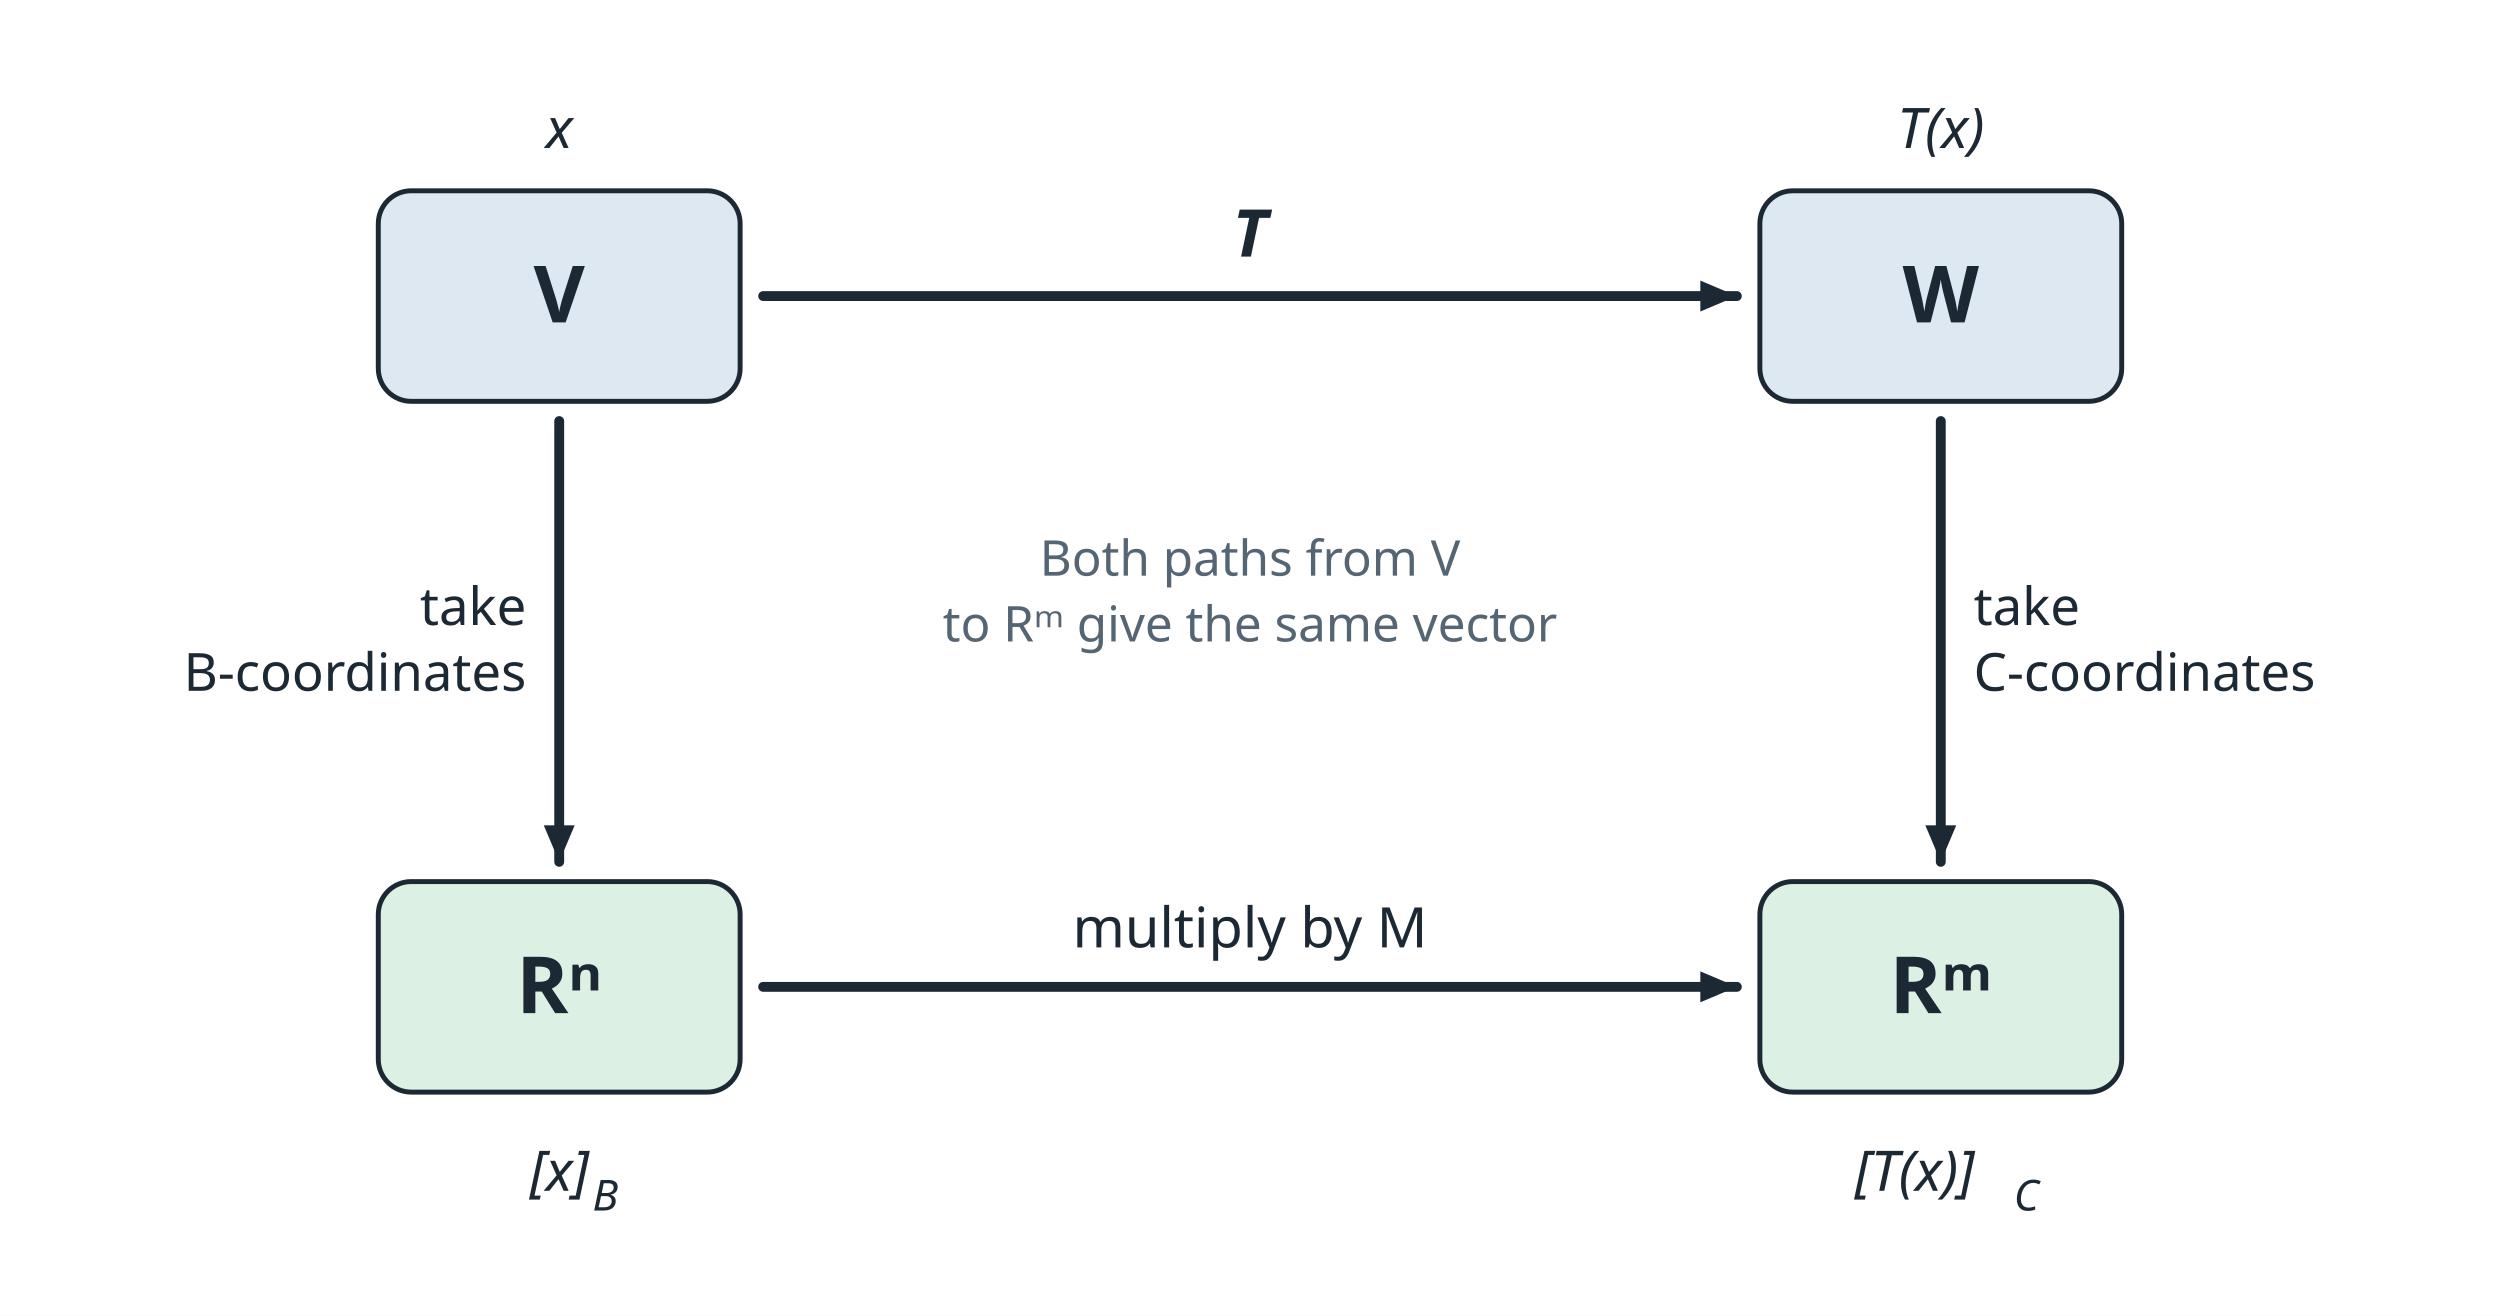
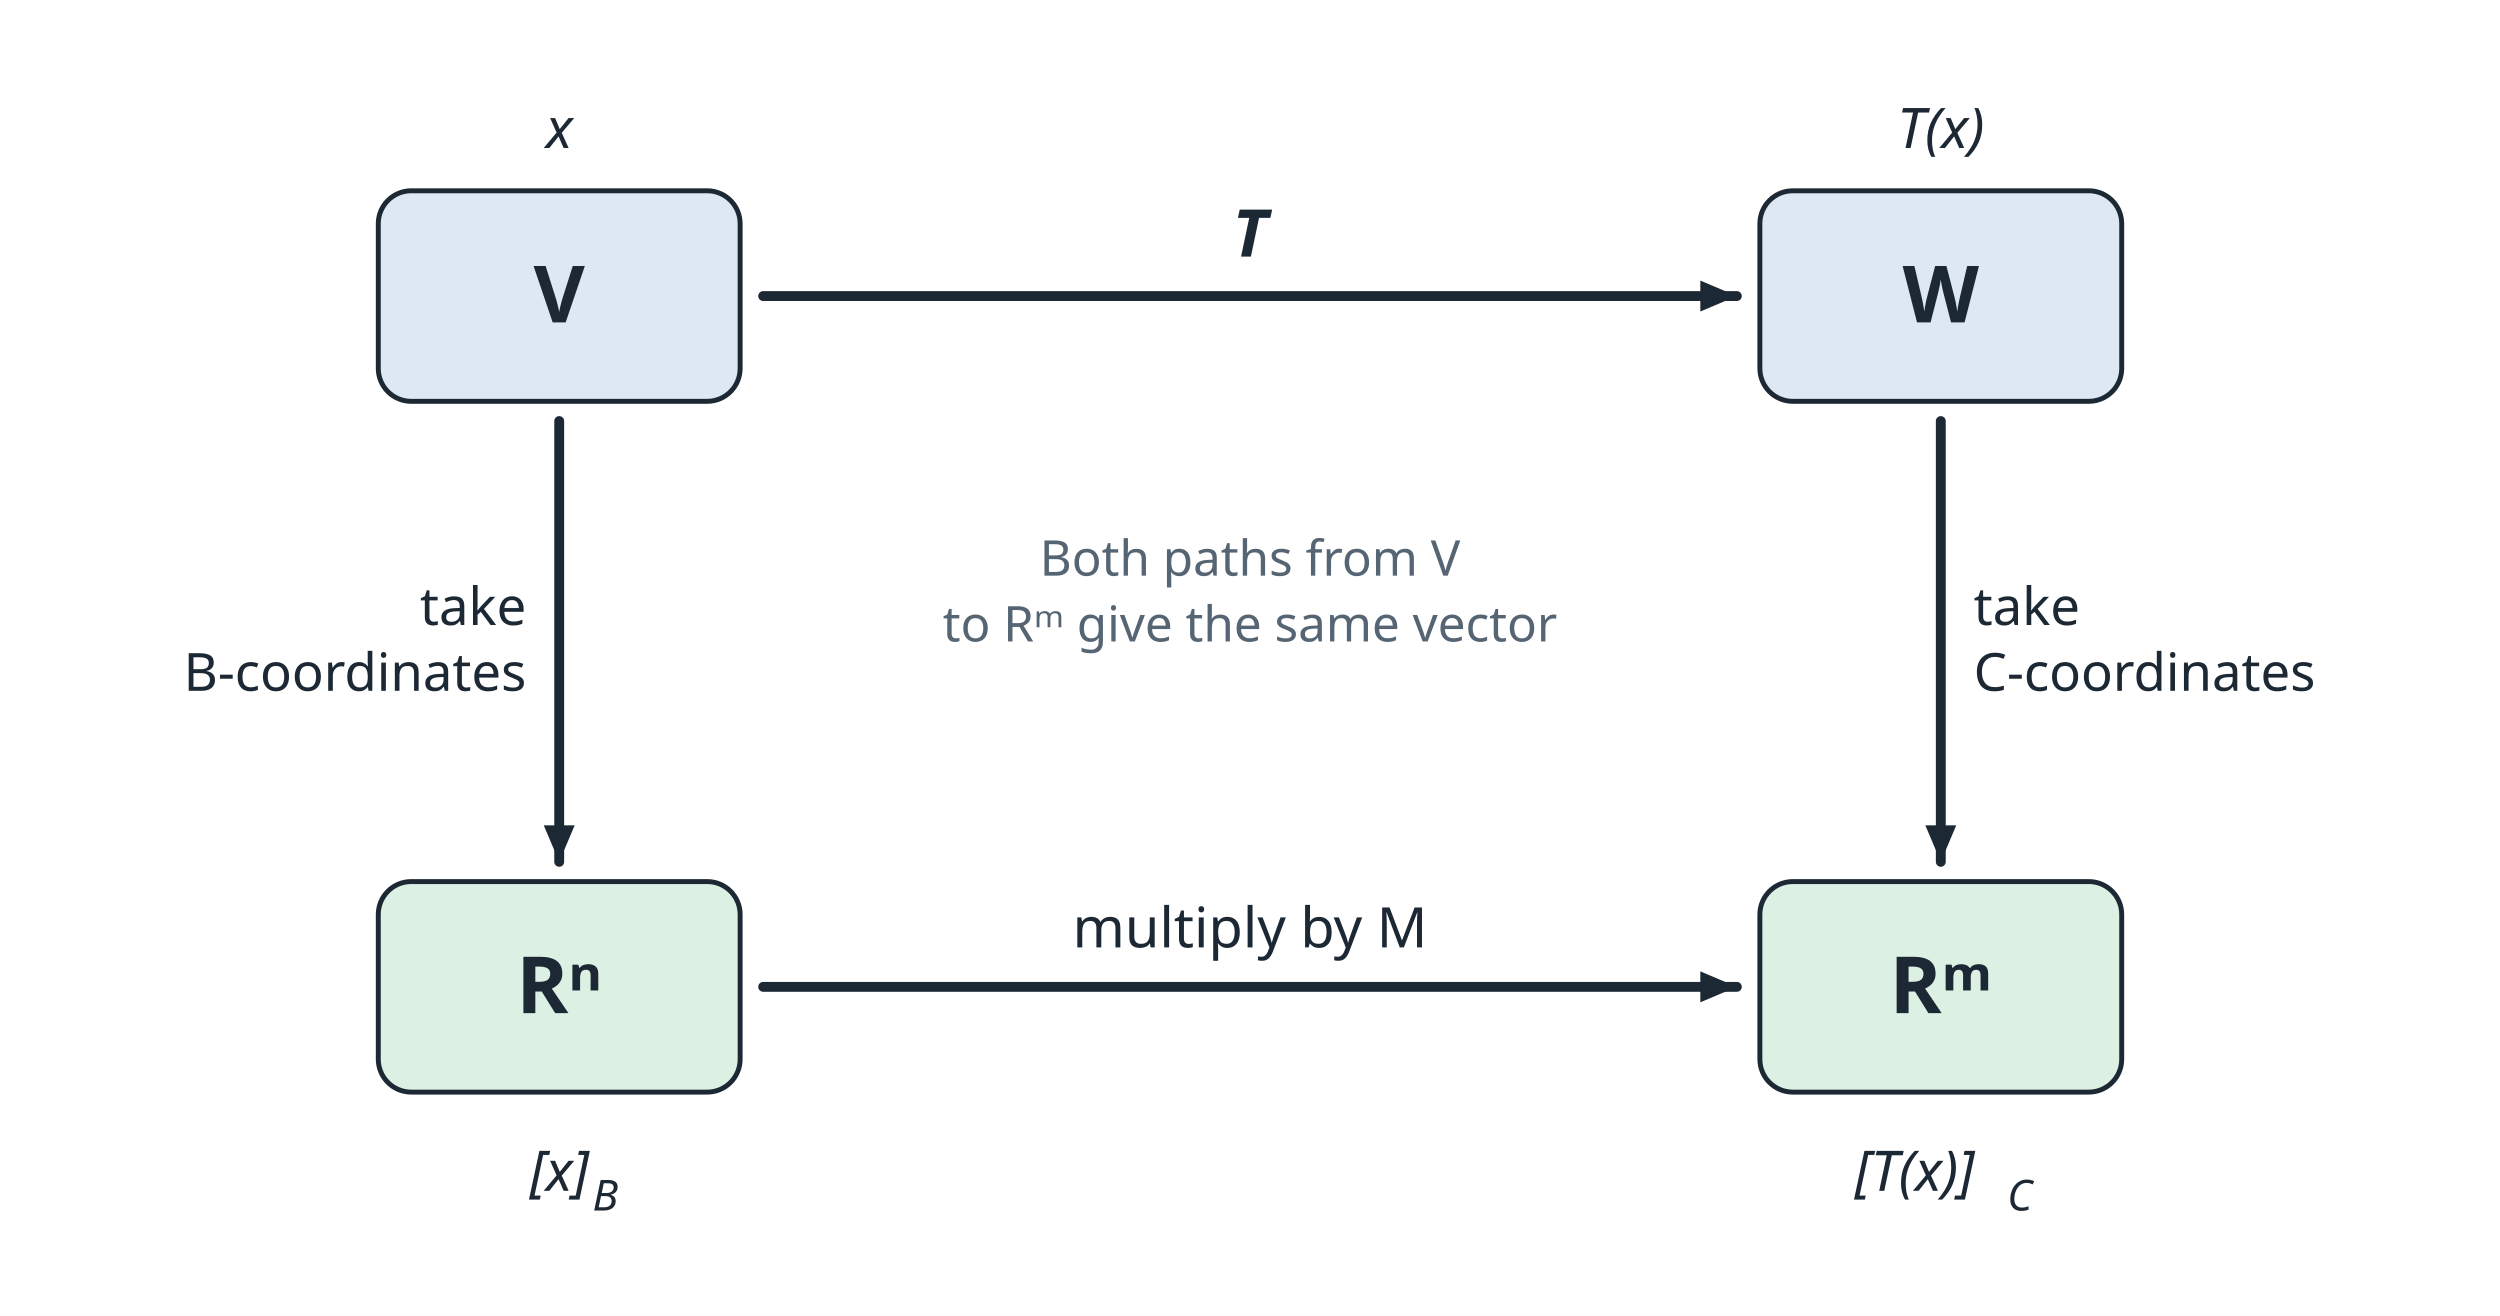
<svg xmlns="http://www.w3.org/2000/svg" viewBox="0 0 760 400" width="760" height="400" font-family="sans-serif" fill="#1c2833">
  <rect width="760" height="400" fill="#ffffff" />
  <rect x="115" y="58" width="110" height="64" rx="10" fill="#dde8f3" stroke="#1c2833" stroke-width="1.5" />
  <text x="170.0" y="98.0" font-size="24" text-anchor="middle" font-weight="bold">V</text>
  <rect x="535" y="58" width="110" height="64" rx="10" fill="#dde8f3" stroke="#1c2833" stroke-width="1.5" />
  <text x="590.0" y="98.0" font-size="24" text-anchor="middle" font-weight="bold">W</text>
  <rect x="115" y="268" width="110" height="64" rx="10" fill="#dcf0e3" stroke="#1c2833" stroke-width="1.5" />
  <text x="170.0" y="308.0" font-size="24" text-anchor="middle" font-weight="bold">Rⁿ</text>
  <rect x="535" y="268" width="110" height="64" rx="10" fill="#dcf0e3" stroke="#1c2833" stroke-width="1.5" />
  <text x="590.0" y="308.0" font-size="24" text-anchor="middle" font-weight="bold">Rᵐ</text>
  <line x1="232.0" y1="90.0" x2="528.0" y2="90.0" stroke="#1c2833" stroke-width="3" stroke-linecap="round" />
  <polygon points="528.0,90.0 516.9,94.7 516.9,85.3" fill="#1c2833" />
  <line x1="232.0" y1="300.0" x2="528.0" y2="300.0" stroke="#1c2833" stroke-width="3" stroke-linecap="round" />
  <polygon points="528.0,300.0 516.9,304.7 516.9,295.3" fill="#1c2833" />
  <line x1="170.0" y1="128.0" x2="170.0" y2="262.0" stroke="#1c2833" stroke-width="3" stroke-linecap="round" />
  <polygon points="170.0,262.0 165.3,250.9 174.7,250.9" fill="#1c2833" />
  <line x1="590.0" y1="128.0" x2="590.0" y2="262.0" stroke="#1c2833" stroke-width="3" stroke-linecap="round" />
  <polygon points="590.0,262.0 585.3,250.9 594.7,250.9" fill="#1c2833" />
  <text x="170.0" y="45.0" font-size="17" text-anchor="middle" font-style="italic">x</text>
  <text x="590.0" y="45.0" font-size="17" text-anchor="middle" font-style="italic">T(x)</text>
  <text x="170.0" y="362.0" font-size="17" text-anchor="middle" font-style="italic">[x]</text>
  <text x="184.0" y="368.0" font-size="13" text-anchor="middle" font-style="italic">B</text>
  <text x="582.0" y="362.0" font-size="17" text-anchor="middle" font-style="italic">[T(x)]</text>
-   <text x="616.0" y="368.0" font-size="13" text-anchor="middle" font-style="italic">C</text>
+   <text x="614.0" y="368.0" font-size="13" text-anchor="middle" font-style="italic">C</text>
  <text x="380.0" y="78.0" font-size="20" text-anchor="middle" font-weight="bold" font-style="italic">T</text>
  <text x="380.0" y="288.0" font-size="17" text-anchor="middle">multiply by M</text>
  <text x="160.0" y="190.0" font-size="16" text-anchor="end">take</text>
  <text x="160.0" y="210.0" font-size="16" text-anchor="end">B-coordinates</text>
  <text x="600.0" y="190.0" font-size="16" text-anchor="start">take</text>
  <text x="600.0" y="210.0" font-size="16" text-anchor="start">C-coordinates</text>
  <text x="380.0" y="175.0" font-size="15" text-anchor="middle" fill="#566573">Both paths from V</text>
  <text x="380.0" y="195.0" font-size="15" text-anchor="middle" fill="#566573">to Rᵐ give the same vector</text>
</svg>
